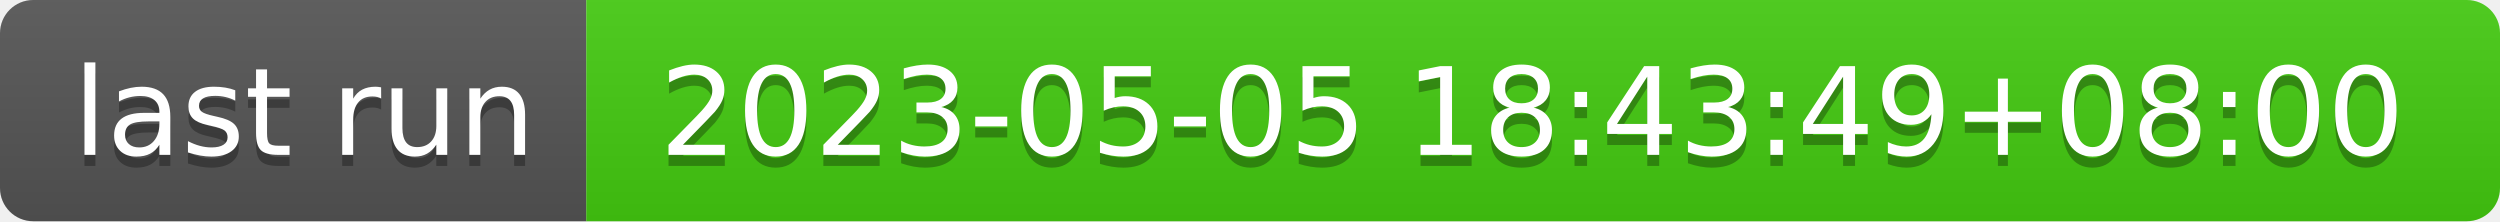
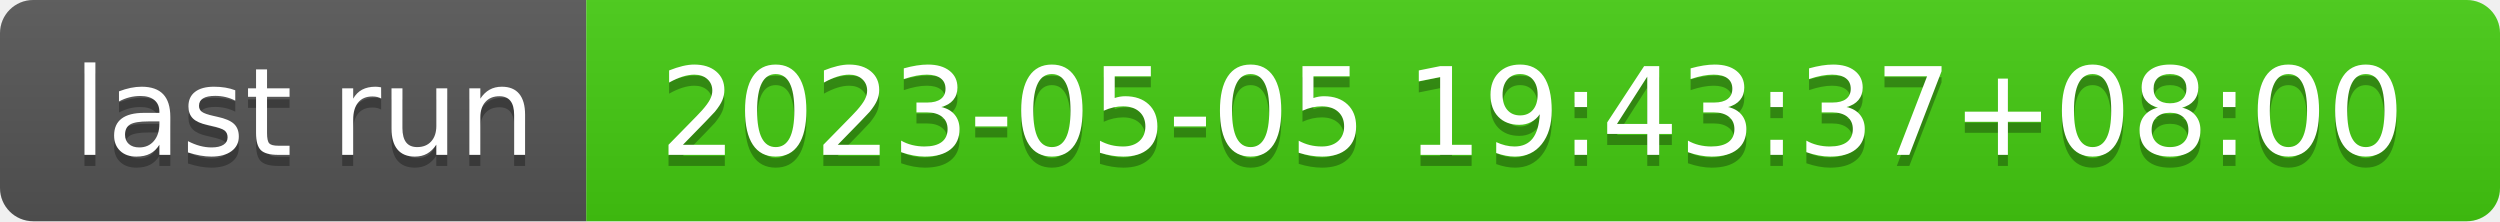
- <svg xmlns="http://www.w3.org/2000/svg" width="226" height="20" role="img" aria-label="last run: 2023-05-05 18:43:49+08:00">
+ <svg xmlns="http://www.w3.org/2000/svg" width="226" height="20" role="img" aria-label="last run: 2023-05-05 19:43:37+08:00">
  <linearGradient id="s" x2="0" y2="100%">
    <stop offset="0" stop-color="#bbb" stop-opacity=".1" />
    <stop offset="1" stop-opacity=".1" />
  </linearGradient>
  <clipPath id="r">
    <rect width="226" height="20" rx="3" fill="#fff" />
  </clipPath>
  <g clip-path="url(#r)">
    <rect width="53" height="20" fill="#555" />
    <rect x="53" width="173" height="20" fill="#4c1" />
    <rect width="226" height="20" fill="url(#s)" />
  </g>
  <g fill="#fff" text-anchor="middle" font-family="Verdana,Geneva,DejaVu Sans,sans-serif" text-rendering="geometricPrecision" font-size="110">
    <text aria-hidden="true" x="275" y="150" fill="#010101" fill-opacity=".3" transform="scale(.1)" textLength="430">last run</text>
    <text x="275" y="140" transform="scale(.1)" fill="#fff" textLength="430">last run</text>
-     <text aria-hidden="true" x="1385" y="150" fill="#010101" fill-opacity=".3" transform="scale(.1)" textLength="1630">2023-05-05 18:43:49+08:00</text>
-     <text x="1385" y="140" transform="scale(.1)" fill="#fff" textLength="1630">2023-05-05 18:43:49+08:00</text>
+     <text aria-hidden="true" x="1385" y="150" fill="#010101" fill-opacity=".3" transform="scale(.1)" textLength="1630">2023-05-05 19:43:37+08:00</text>
+     <text x="1385" y="140" transform="scale(.1)" fill="#fff" textLength="1630">2023-05-05 19:43:37+08:00</text>
  </g>
</svg>
